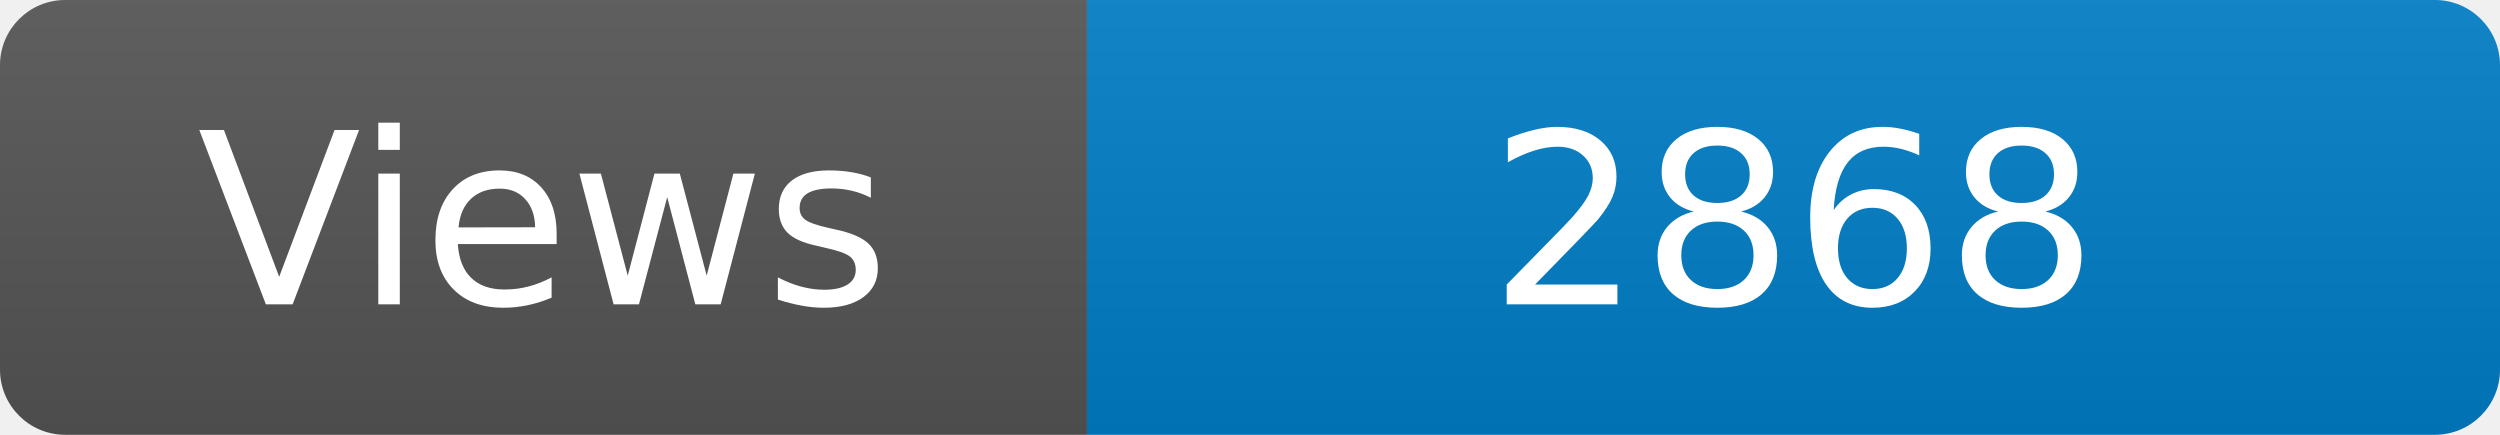
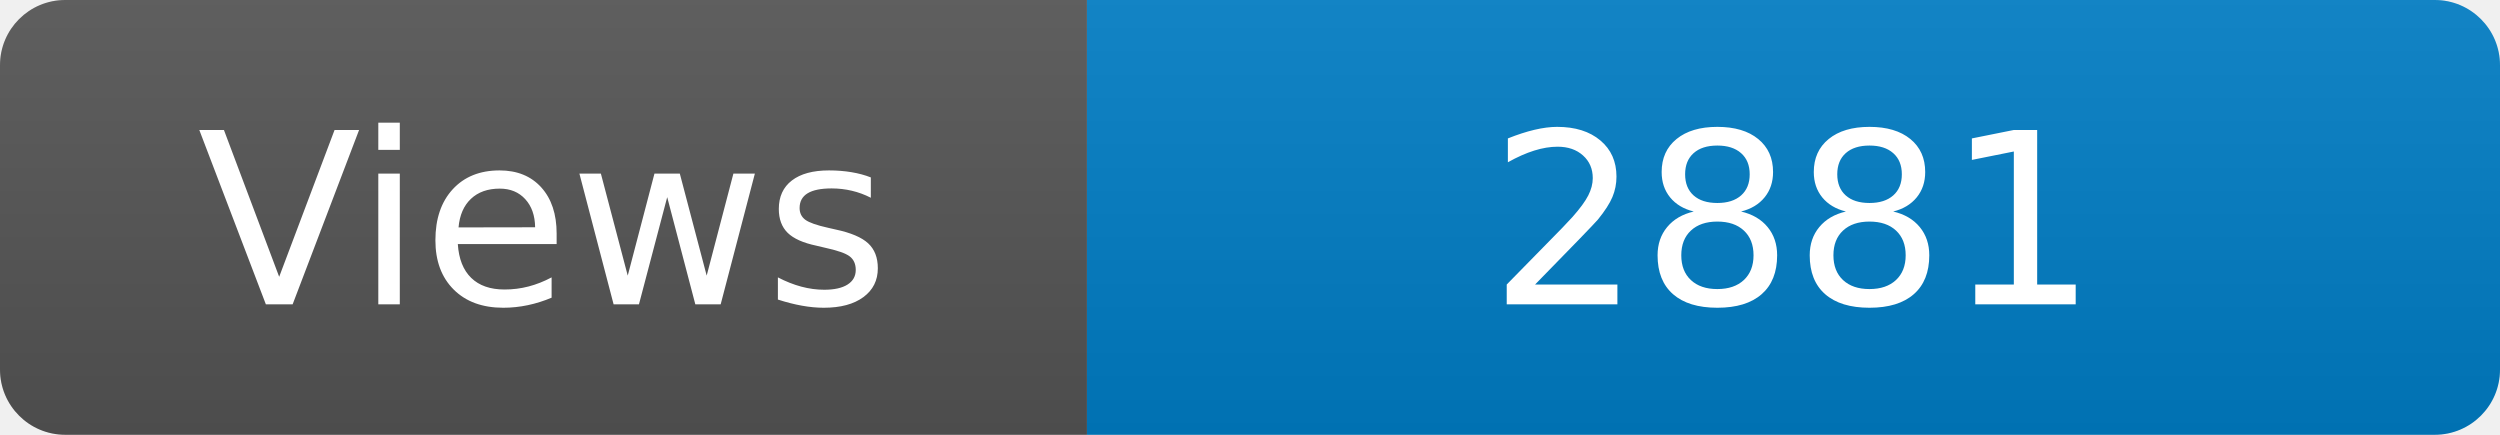
<svg xmlns="http://www.w3.org/2000/svg" width="115" height="20" role="img" aria-label="Maintained?: yes">
  <linearGradient id="s" x2="0" y2="100%">
    <stop offset="0" stop-color="#bbb" stop-opacity=".1" />
    <stop offset="1" stop-opacity=".1" />
  </linearGradient>
  <clipPath id="r">
    <rect width="115" height="20" rx="3" fill="#fff" />
  </clipPath>
  <g clip-path="url(#r)">
    <rect width="50" height="20" fill="#555" />
    <rect x="50" width="160" height="20" fill="#007ec6" />
    <rect width="115" height="20" fill="url(#s)" />
  </g>
  <g fill="#fff" text-anchor="middle" font-family="Verdana,Geneva,DejaVu Sans,sans-serif" font-size="110">
    <text x="250" y="140" transform="scale(.1)" fill="#fff">Views</text>
-     <text x="825" y="140" transform="scale(.1)" fill="#fff">2868</text>
+     <text x="825" y="140" transform="scale(.1)" fill="#fff">2881</text>
  </g>
</svg>
